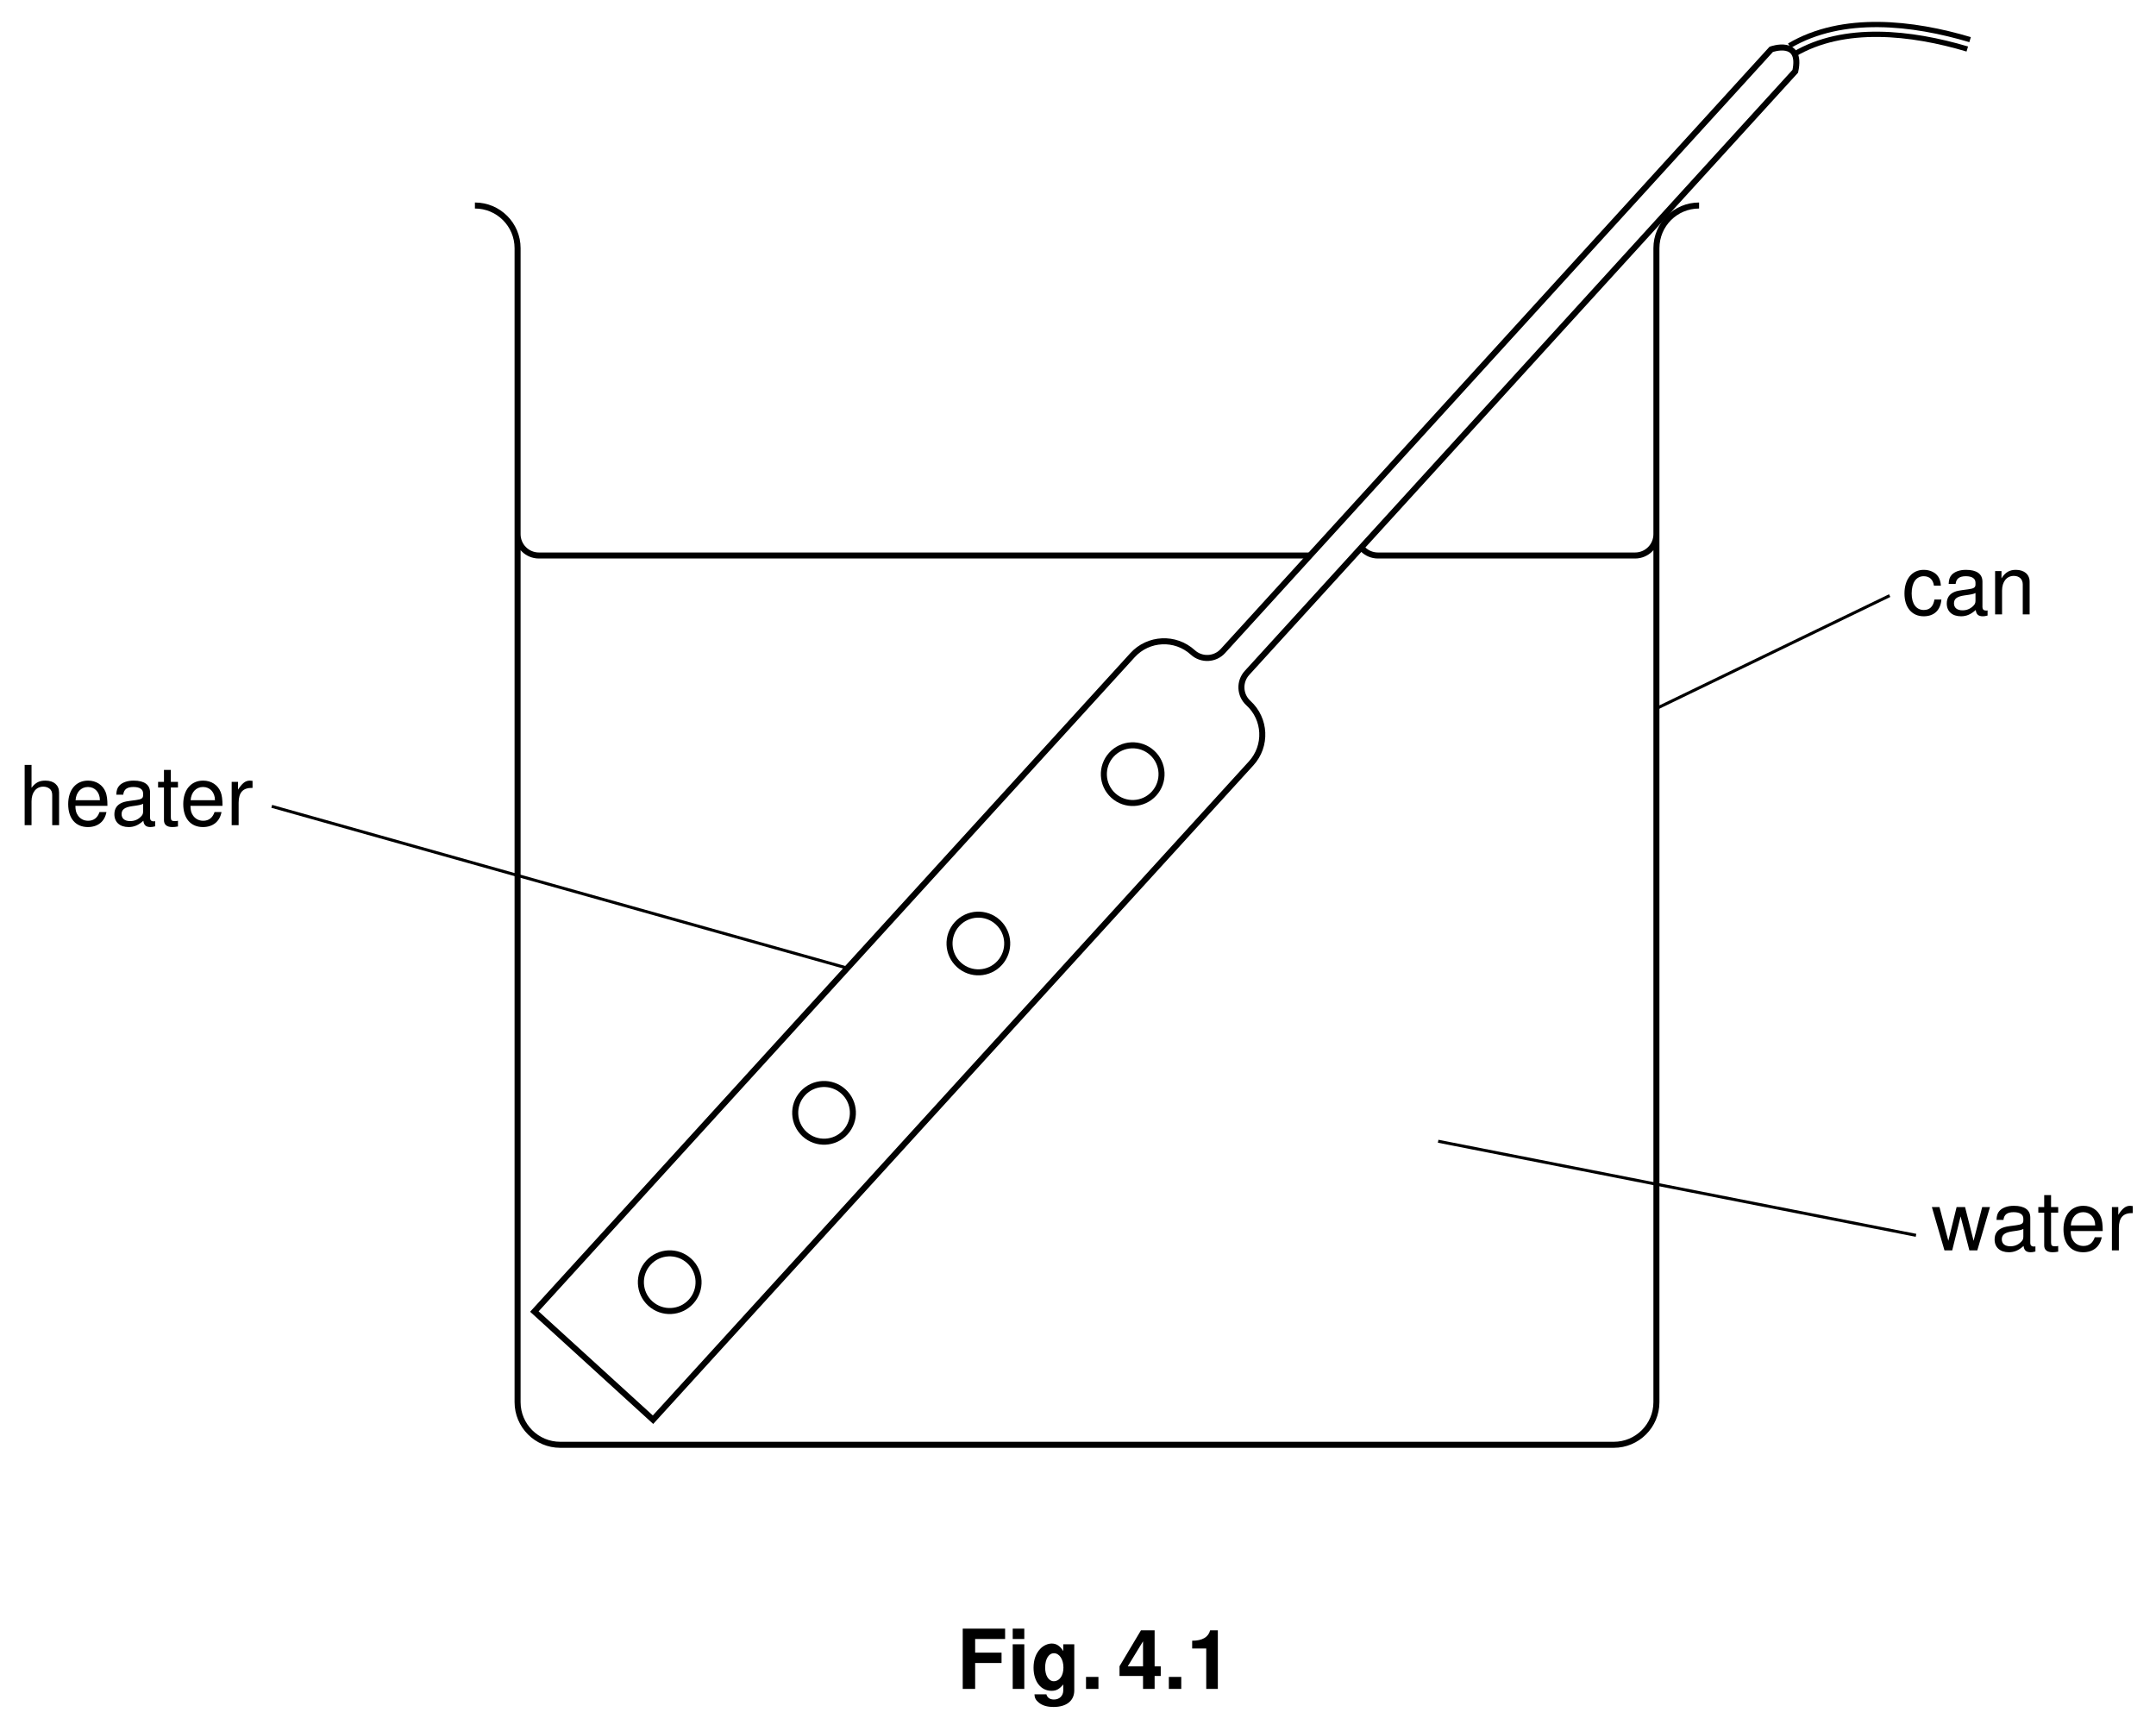
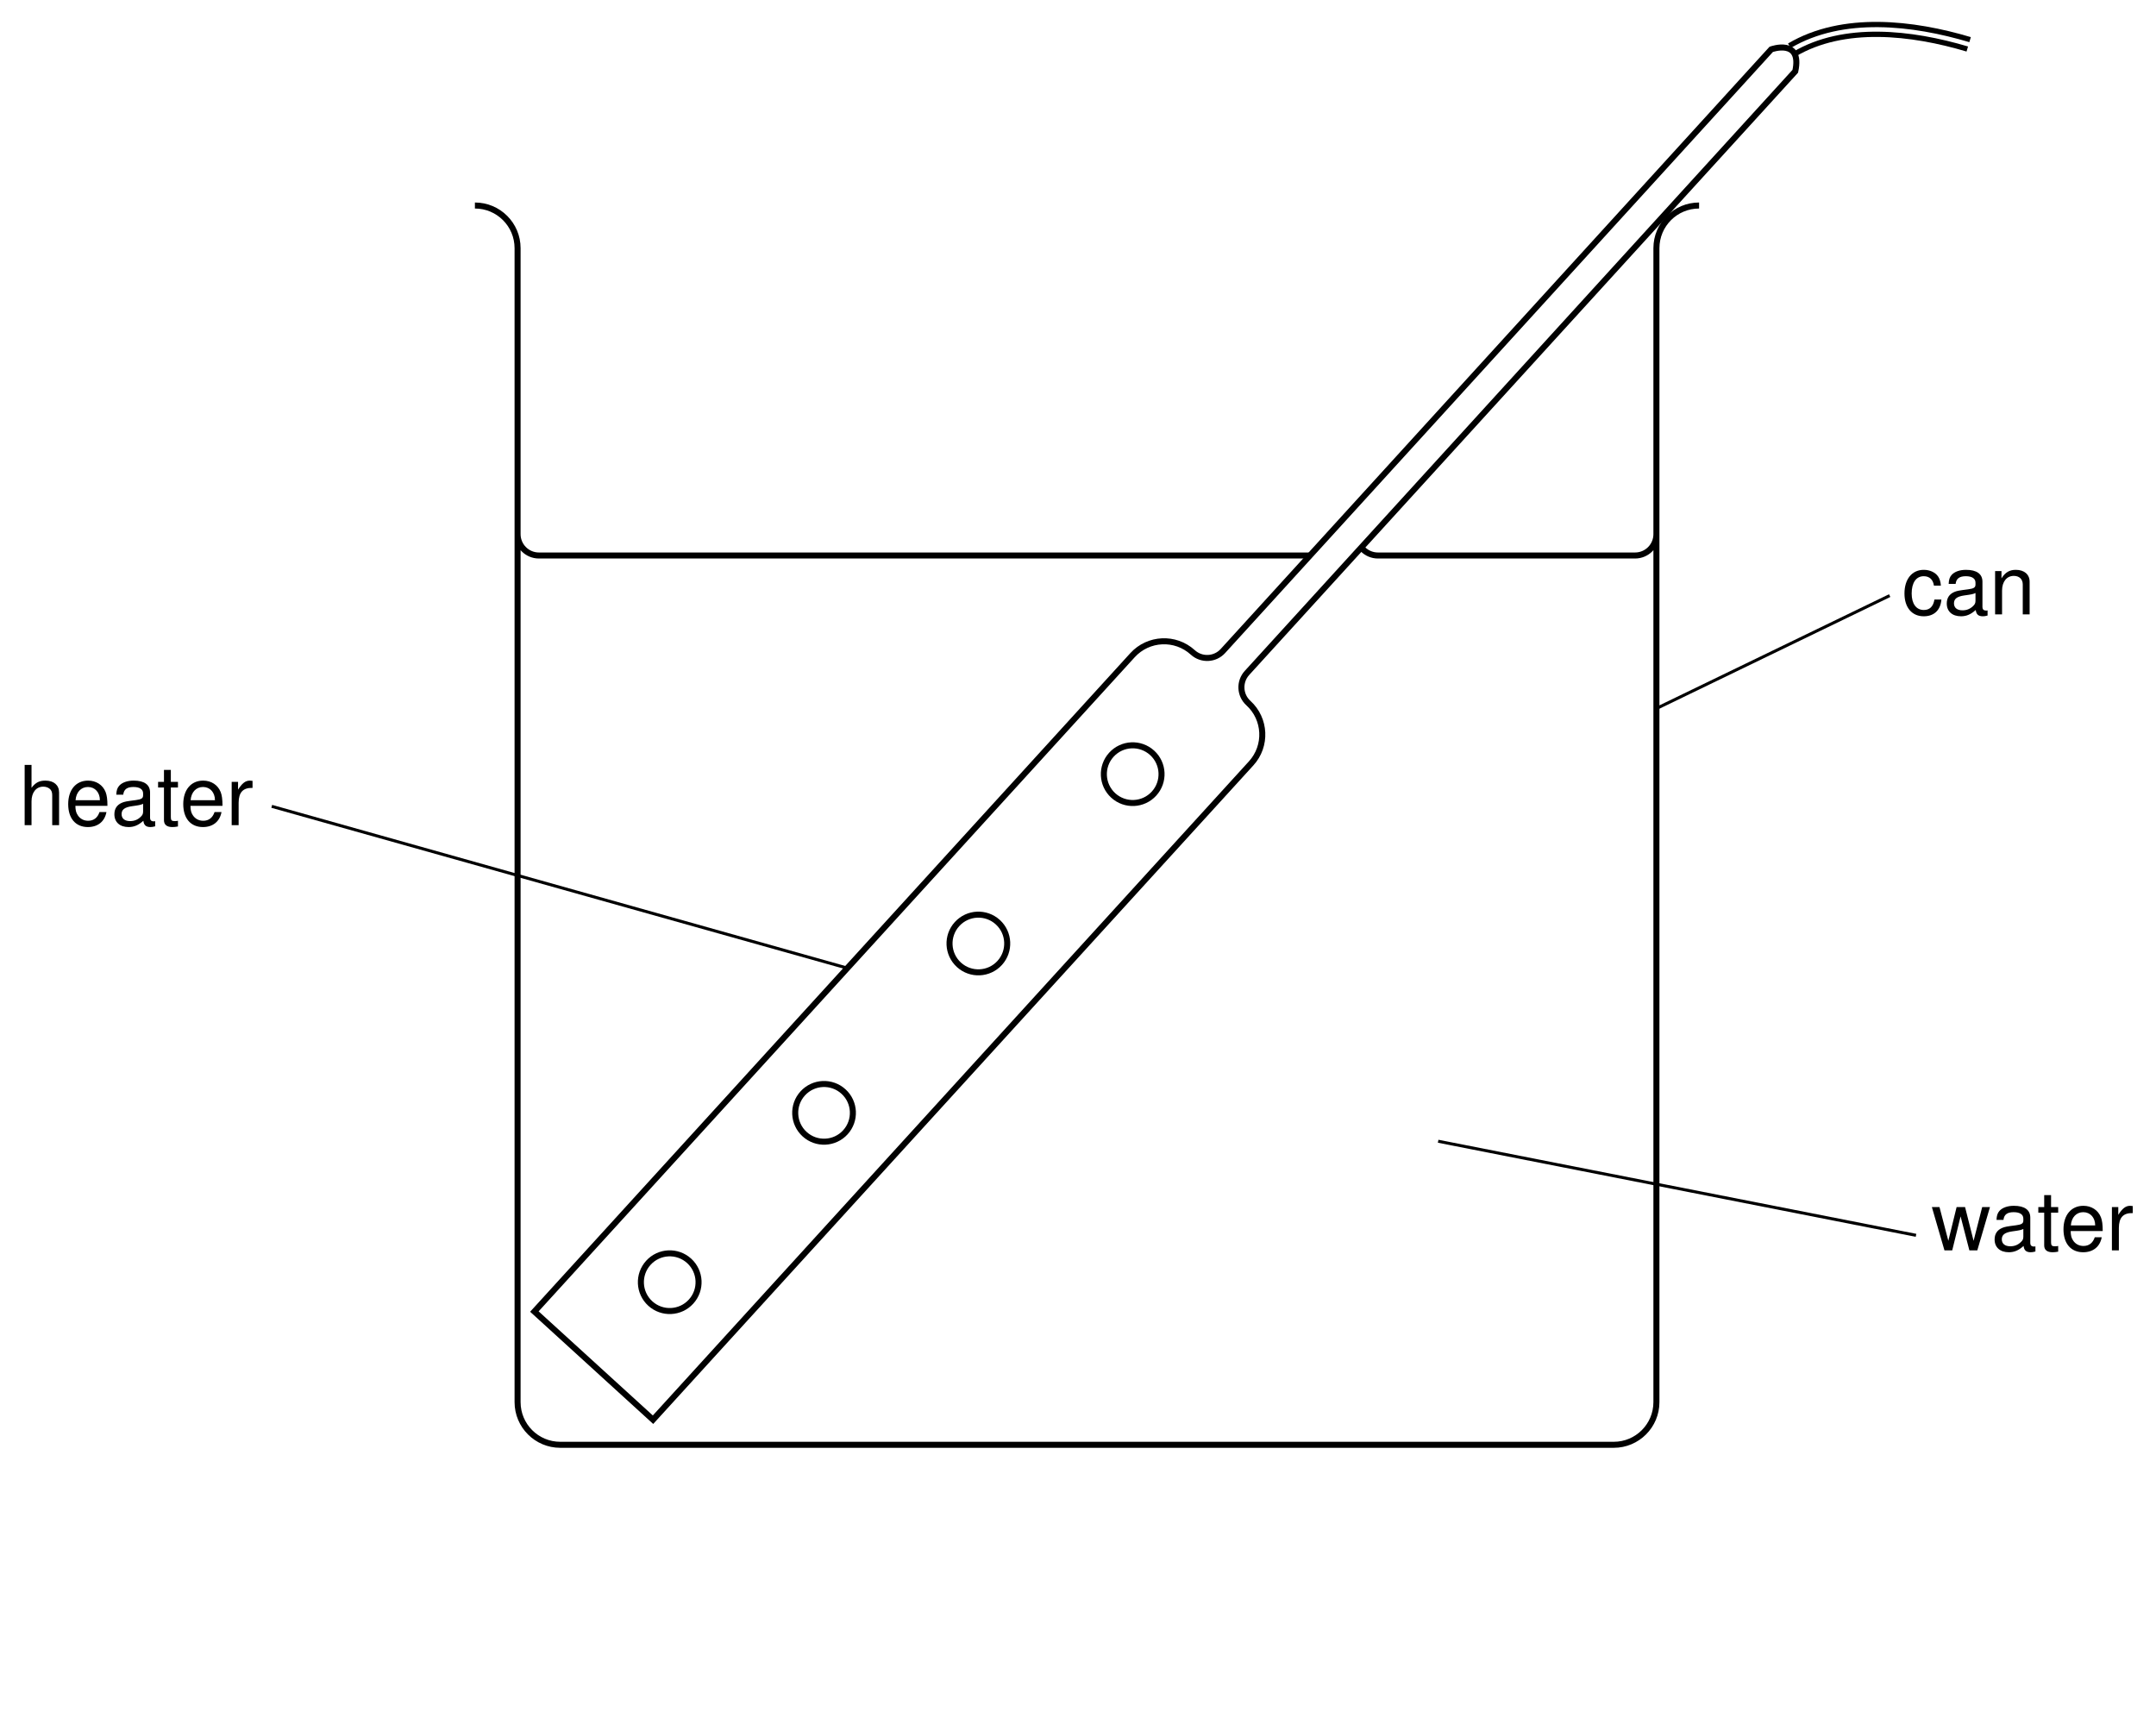
<svg xmlns="http://www.w3.org/2000/svg" xmlns:xlink="http://www.w3.org/1999/xlink" data-id="0625_2003ON_03_q04_fig4-1" data-width-mm="101.07" data-height-mm="81.14" data-measure="false" data-source="0625/03 ON 2003 p6" version="1.1" width="286.5" height="230" viewBox="0 0 286.5 230">
  <defs>
    <clipPath id="clip_1">
      <path transform="matrix(1,0,0,-1,-138,735)" d="M138 505H424.5V735H138Z" />
    </clipPath>
    <clipPath id="clip_2">
      <path transform="matrix(1,0,0,-1,-138,735)" d="M0 0H595V842H0Z" />
    </clipPath>
    <clipPath id="clip_3">
      <path transform="matrix(1,0,0,-1,-138,735)" d="M-1 843H596V-1H-1Z" />
    </clipPath>
    <clipPath id="clip_4">
      <path transform="matrix(1,0,0,-1,-138,735)" d="M.015 842.01H595.005V0H.015Z" />
    </clipPath>
-     <path id="font_5_39" d="M.223 .313H.542V.438H.223V.603H.585V.728H.073V0H.223V.313Z" />
-     <path id="font_5_74" d="M.206 .539H.066V0H.206V.539M.206 .728H.066V.603H.206V.728Z" />
-     <path id="font_5_72" d="M.399 .539V.457C.360 .519 .317 .548 .260 .548 .212 .548 .159 .524 .122 .485 .068 .429 .040 .351 .040 .256 .040 .090 .128-.023 .257-.023 .315-.023 .350-.004 .399 .054V-.018C.399-.083 .353-.128 .287-.128 .237-.128 .206-.106 .195-.065H.051C.052-.107 .067-.136 .104-.166 .147-.201 .206-.218 .282-.218 .438-.218 .532-.143 .532-.018V.539H.399M.286 .431C.352 .431 .401 .358 .401 .258 .401 .160 .354 .093 .284 .093 .223 .093 .180 .160 .180 .258 .180 .360 .223 .431 .286 .431Z" />
-     <path id="font_5_15" d="M.213 .145H.063V0H.213V.145Z" />
-     <path id="font_5_21" d="M.521 .272H.447V.708H.282L.023 .274V.156H.307V0H.447V.156H.521V.272M.307 .272H.122L.307 .575V.272Z" />
-     <path id="font_5_18" d="M.237 .488V0H.377V.708H.284C.263 .625 .189 .582 .067 .582V.488H.237Z" />
-     <clipPath id="clip_6">
+     <clipPath id="clip_5">
      <path transform="matrix(1,0,0,-1,-138,735)" d="M50.61 733.36H515.49V540.6H50.61Z" clip-rule="evenodd" />
    </clipPath>
-     <path id="font_7_73" d="M.069 .728V0H.152V.288C.152 .395 .208 .465 .294 .465 .322 .465 .348 .457 .368 .442 .392 .424 .402 .399 .402 .362V0H.485V.395C.485 .483 .422 .538 .320 .538 .246 .538 .201 .515 .152 .451V.728H.069Z" />
-     <path id="font_7_70" d="M.513 .233C.513 .313 .506 .361 .491 .400 .457 .486 .377 .538 .279 .538 .133 .538 .039 .427 .039 .254 .039 .081 .129-.023 .277-.023 .397-.023 .480 .044 .501 .158H.417C.394 .089 .347 .053 .280 .053 .227 .053 .182 .077 .154 .121 .134 .151 .127 .181 .126 .233H.513M.128 .301C.135 .398 .194 .461 .278 .461 .363 .461 .422 .395 .422 .301H.128Z" />
-     <path id="font_7_66" d="M.534 .048C.526 .046 .521 .046 .516 .046 .487 .046 .472 .061 .472 .087V.395C.472 .488 .403 .538 .274 .538 .197 .538 .136 .516 .100 .477 .076 .450 .066 .420 .064 .368H.148C.155 .432 .194 .461 .271 .461 .347 .461 .388 .433 .388 .383V.361C.388 .325 .369 .312 .301 .303 .183 .288 .165 .284 .133 .271 .072 .245 .041 .199 .041 .131 .041 .036 .107-.023 .213-.023 .279-.023 .332 0 .391 .053 .397 0 .423-.023 .477-.023 .495-.023 .506-.021 .534-.014V.048M.388 .164C.388 .136 .380 .119 .355 .097 .321 .065 .280 .049 .231 .049 .166 .049 .128 .080 .128 .133 .128 .188 .164 .216 .254 .229 .343 .241 .360 .245 .388 .258V.164Z" />
-     <path id="font_7_85" d="M.253 .523H.167V.667H.084V.523H.013V.455H.084V.059C.084 .005 .120-.023 .185-.023 .207-.023 .225-.021 .253-.016V.053C.241 .050 .230 .049 .213 .049 .177 .049 .167 .059 .167 .097V.455H.253V.523Z" />
-     <path id="font_7_83" d="M.068 .523V0H.152V.271C.153 .397 .205 .453 .320 .450V.535C.306 .537 .298 .538 .288 .538 .234 .538 .194 .506 .145 .429V.523H.068Z" />
-     <path id="font_7_68" d="M.470 .347C.466 .398 .455 .431 .435 .460 .399 .509 .336 .538 .263 .538 .121 .538 .030 .426 .030 .252 .030 .083 .120-.023 .263-.023 .388-.023 .466 .051 .476 .179H.392C.378 .095 .335 .053 .264 .053 .172 .053 .117 .128 .117 .252 .117 .383 .171 .461 .263 .461 .332 .461 .376 .420 .386 .347H.470Z" />
-     <path id="font_7_79" d="M.069 .523V0H.153V.288C.153 .395 .209 .465 .295 .465 .361 .465 .403 .425 .403 .362V0H.486V.395C.486 .482 .421 .538 .320 .538 .242 .538 .192 .508 .146 .435V.523H.069Z" />
-     <path id="font_7_88" d="M.554 0 .707 .523H.613L.509 .115 .406 .523H.304L.204 .115 .097 .523H.005L.157 0H.251L.352 .410 .458 0H.554Z" />
-     <clipPath id="clip_8">
+     <path id="font_6_73" d="M.069 .728V0H.152V.288C.152 .395 .208 .465 .294 .465 .322 .465 .348 .457 .368 .442 .392 .424 .402 .399 .402 .362V0H.485V.395C.485 .483 .422 .538 .320 .538 .246 .538 .201 .515 .152 .451V.728H.069Z" />
+     <path id="font_6_70" d="M.513 .233C.513 .313 .506 .361 .491 .400 .457 .486 .377 .538 .279 .538 .133 .538 .039 .427 .039 .254 .039 .081 .129-.023 .277-.023 .397-.023 .480 .044 .501 .158H.417C.394 .089 .347 .053 .280 .053 .227 .053 .182 .077 .154 .121 .134 .151 .127 .181 .126 .233H.513M.128 .301C.135 .398 .194 .461 .278 .461 .363 .461 .422 .395 .422 .301H.128Z" />
+     <path id="font_6_66" d="M.534 .048C.526 .046 .521 .046 .516 .046 .487 .046 .472 .061 .472 .087V.395C.472 .488 .403 .538 .274 .538 .197 .538 .136 .516 .100 .477 .076 .450 .066 .420 .064 .368H.148C.155 .432 .194 .461 .271 .461 .347 .461 .388 .433 .388 .383V.361C.388 .325 .369 .312 .301 .303 .183 .288 .165 .284 .133 .271 .072 .245 .041 .199 .041 .131 .041 .036 .107-.023 .213-.023 .279-.023 .332 0 .391 .053 .397 0 .423-.023 .477-.023 .495-.023 .506-.021 .534-.014V.048M.388 .164C.388 .136 .380 .119 .355 .097 .321 .065 .280 .049 .231 .049 .166 .049 .128 .080 .128 .133 .128 .188 .164 .216 .254 .229 .343 .241 .360 .245 .388 .258V.164Z" />
+     <path id="font_6_85" d="M.253 .523H.167V.667H.084V.523H.013V.455H.084V.059C.084 .005 .120-.023 .185-.023 .207-.023 .225-.021 .253-.016V.053C.241 .050 .230 .049 .213 .049 .177 .049 .167 .059 .167 .097V.455H.253V.523Z" />
+     <path id="font_6_83" d="M.068 .523V0H.152V.271C.153 .397 .205 .453 .320 .450V.535C.306 .537 .298 .538 .288 .538 .234 .538 .194 .506 .145 .429V.523H.068Z" />
+     <path id="font_6_68" d="M.470 .347C.466 .398 .455 .431 .435 .460 .399 .509 .336 .538 .263 .538 .121 .538 .030 .426 .030 .252 .030 .083 .120-.023 .263-.023 .388-.023 .466 .051 .476 .179H.392C.378 .095 .335 .053 .264 .053 .172 .053 .117 .128 .117 .252 .117 .383 .171 .461 .263 .461 .332 .461 .376 .420 .386 .347H.470Z" />
+     <path id="font_6_79" d="M.069 .523V0H.153V.288C.153 .395 .209 .465 .295 .465 .361 .465 .403 .425 .403 .362V0H.486V.395C.486 .482 .421 .538 .320 .538 .242 .538 .192 .508 .146 .435V.523H.069Z" />
+     <path id="font_6_88" d="M.554 0 .707 .523H.613L.509 .115 .406 .523H.304L.204 .115 .097 .523H.005L.157 0H.251L.352 .410 .458 0H.554Z" />
+     <clipPath id="clip_7">
      <path transform="matrix(1,0,0,-1,-138,735)" d="M-1 843H596V-1H-1Z" />
    </clipPath>
-     <clipPath id="clip_9">
+     <clipPath id="clip_8">
      <path transform="matrix(1,0,0,-1,-138,735)" d="M.015 842.01H595.005V0H.015Z" />
    </clipPath>
  </defs>
  <g clip-path="url(#clip_1)">
    <g clip-path="url(#clip_2)">
      <path transform="matrix(1,0,0,-1,-127,-95)" d="M0 0V0" fill="#ffffff" />
      <g clip-path="url(#clip_3)">
        <g clip-path="url(#clip_4)">
          <path transform="matrix(1,0,0,-1,-138,735)" d="M49.61 777.37H517.32V51.700H49.61Z" fill="#ffffff" />
-           <use data-text="F" xlink:href="#font_5_39" transform="matrix(11,0,0,-11,127.129,224.410)" />
-           <use data-text="i" xlink:href="#font_5_74" transform="matrix(11,0,0,-11,133.848,224.410)" />
-           <use data-text="g" xlink:href="#font_5_72" transform="matrix(11,0,0,-11,136.903,224.410)" />
-           <use data-text="." xlink:href="#font_5_15" transform="matrix(11,0,0,-11,143.622,224.410)" />
-           <use data-text="4" xlink:href="#font_5_21" transform="matrix(11,0,0,-11,148.515,224.410)" />
-           <use data-text="." xlink:href="#font_5_15" transform="matrix(11,0,0,-11,154.629,224.410)" />
-           <use data-text="1" xlink:href="#font_5_18" transform="matrix(11,0,0,-11,157.685,224.410)" />
          <path transform="matrix(1,0,0,-1,-138,735)" d="M50.61 733.36H515.49V540.6H50.61Z" fill="#ffffff" />
        </g>
      </g>
-       <g clip-path="url(#clip_6)">
+       <g clip-path="url(#clip_5)">
        <path transform="matrix(1,0,0,-1,238.109,6.640)" d="M0 0C6.85 4.05 16.026 2.982 23.5 .75" fill="#ffffff" />
        <path transform="matrix(1,0,0,-1,238.109,6.640)" stroke-width="2" stroke-linecap="butt" stroke-miterlimit="4" stroke-linejoin="miter" fill="none" stroke="#000000" d="M0 0C6.85 4.05 16.026 2.982 23.5 .75" />
        <path transform="matrix(1,0,0,-1,238.109,6.640)" stroke-width=".6" stroke-linecap="round" stroke-miterlimit="4" stroke-linejoin="miter" fill="none" stroke="#ffffff" d="M0 0C6.85 4.05 16.026 2.982 23.5 .75" />
      </g>
      <path transform="matrix(1,0,0,-1,220.113,32.976)" stroke-width=".8" stroke-linecap="butt" stroke-miterlimit="4" stroke-linejoin="miter" fill="none" stroke="#000000" d="M0 0V-153.328C0-156.459-2.539-158.998-5.67-158.998H-145.665C-148.796-158.998-151.334-156.459-151.334-153.328V0M-157.004 5.669C-153.873 5.669-151.334 3.131-151.334 0M0 0C0 3.131 2.538 5.669 5.67 5.669M-40.67-40.835H-148.5C-150.065-40.835-151.334-39.566-151.334-38M0-38C0-39.566-1.27-40.835-2.835-40.835H-37.003C-38.568-40.835-39.838-39.566-39.838-38" />
      <path transform="matrix(1,0,0,-1,238.565,9.471)" d="M0 0-72.859-79.942C-73.914-81.099-73.832-82.892-72.674-83.947-70.359-86.056-70.193-89.642-72.303-91.956L-151.788-179.169-167.555-164.798-88.071-77.586C-85.961-75.272-82.377-75.106-80.06-77.215-78.904-78.27-77.111-78.187-76.057-77.029L-3.197 2.913C-3.197 2.913 .955 4.419 0 0Z" fill="#ffffff" />
      <path transform="matrix(1,0,0,-1,238.565,9.471)" stroke-width=".8" stroke-linecap="butt" stroke-miterlimit="4" stroke-linejoin="miter" fill="none" stroke="#000000" d="M0 0-72.859-79.942C-73.914-81.099-73.832-82.892-72.674-83.947-70.359-86.056-70.193-89.642-72.303-91.956L-151.788-179.169-167.555-164.798-88.071-77.586C-85.961-75.272-82.377-75.106-80.06-77.215-78.904-78.27-77.111-78.187-76.057-77.029L-3.197 2.913C-3.197 2.913 .955 4.419 0 0Z" />
      <path transform="matrix(1,0,0,-1,91.578,167.534)" d="M0 0C1.566-1.427 1.678-3.851 .251-5.416-1.174-6.981-3.599-7.093-5.164-5.667-6.728-4.241-6.841-1.816-5.415-.252-3.989 1.313-1.564 1.426 0 0Z" fill="#ffffff" />
      <path transform="matrix(1,0,0,-1,91.578,167.534)" stroke-width=".8" stroke-linecap="butt" stroke-miterlimit="4" stroke-linejoin="miter" fill="none" stroke="#000000" d="M0 0C1.566-1.427 1.678-3.851 .251-5.416-1.174-6.981-3.599-7.093-5.164-5.667-6.728-4.241-6.841-1.816-5.415-.252-3.989 1.313-1.564 1.426 0 0Z" />
      <path transform="matrix(1,0,0,-1,112.086,145.034)" d="M0 0C1.565-1.425 1.677-3.85 .251-5.415-1.175-6.98-3.6-7.092-5.164-5.666-6.728-4.24-6.842-1.815-5.416-.25-3.989 1.314-1.564 1.427 0 0Z" fill="#ffffff" />
      <path transform="matrix(1,0,0,-1,112.086,145.034)" stroke-width=".8" stroke-linecap="butt" stroke-miterlimit="4" stroke-linejoin="miter" fill="none" stroke="#000000" d="M0 0C1.565-1.425 1.677-3.85 .251-5.415-1.175-6.98-3.6-7.092-5.164-5.666-6.728-4.24-6.842-1.815-5.416-.25-3.989 1.314-1.564 1.427 0 0Z" />
      <path transform="matrix(1,0,0,-1,132.594,122.531)" d="M0 0C1.564-1.426 1.677-3.851 .251-5.416-1.176-6.981-3.6-7.093-5.165-5.667-6.73-4.24-6.842-1.816-5.416-.252-3.99 1.313-1.565 1.426 0 0Z" fill="#ffffff" />
      <path transform="matrix(1,0,0,-1,132.594,122.531)" stroke-width=".8" stroke-linecap="butt" stroke-miterlimit="4" stroke-linejoin="miter" fill="none" stroke="#000000" d="M0 0C1.564-1.426 1.677-3.851 .251-5.416-1.176-6.981-3.6-7.093-5.165-5.667-6.73-4.24-6.842-1.816-5.416-.252-3.99 1.313-1.565 1.426 0 0Z" />
      <path transform="matrix(1,0,0,-1,153.101,100.031)" d="M0 0C1.566-1.426 1.677-3.851 .251-5.416-1.175-6.981-3.6-7.093-5.164-5.667-6.729-4.24-6.842-1.816-5.415-.251-3.989 1.314-1.565 1.426 0 0Z" fill="#ffffff" />
      <path transform="matrix(1,0,0,-1,153.101,100.031)" stroke-width=".8" stroke-linecap="butt" stroke-miterlimit="4" stroke-linejoin="miter" fill="none" stroke="#000000" d="M0 0C1.566-1.426 1.677-3.851 .251-5.416-1.175-6.981-3.6-7.093-5.164-5.667-6.729-4.24-6.842-1.816-5.415-.251-3.989 1.314-1.565 1.426 0 0Z" />
-       <use data-text="h" xlink:href="#font_7_73" transform="matrix(11,0,0,-11,2.517,109.640)" />
-       <use data-text="e" xlink:href="#font_7_70" transform="matrix(11,0,0,-11,8.633,109.640)" />
-       <use data-text="a" xlink:href="#font_7_66" transform="matrix(11,0,0,-11,14.749,109.640)" />
-       <use data-text="t" xlink:href="#font_7_85" transform="matrix(11,0,0,-11,20.865,109.640)" />
-       <use data-text="e" xlink:href="#font_7_70" transform="matrix(11,0,0,-11,23.923,109.640)" />
-       <use data-text="r" xlink:href="#font_7_83" transform="matrix(11,0,0,-11,30.039,109.640)" />
-       <use data-text="c" xlink:href="#font_7_68" transform="matrix(11,0,0,-11,252.745,81.634)" />
-       <use data-text="a" xlink:href="#font_7_66" transform="matrix(11,0,0,-11,258.245,81.634)" />
-       <use data-text="n" xlink:href="#font_7_79" transform="matrix(11,0,0,-11,264.361,81.634)" />
-       <use data-text="w" xlink:href="#font_7_88" transform="matrix(11,0,0,-11,256.661,166.136)" />
-       <use data-text="a" xlink:href="#font_7_66" transform="matrix(11,0,0,-11,264.603,166.136)" />
-       <use data-text="t" xlink:href="#font_7_85" transform="matrix(11,0,0,-11,270.719,166.136)" />
-       <use data-text="e" xlink:href="#font_7_70" transform="matrix(11,0,0,-11,273.777,166.136)" />
-       <use data-text="r" xlink:href="#font_7_83" transform="matrix(11,0,0,-11,279.893,166.136)" />
+       <use data-text="h" xlink:href="#font_6_73" transform="matrix(11,0,0,-11,2.517,109.640)" />
+       <use data-text="e" xlink:href="#font_6_70" transform="matrix(11,0,0,-11,8.633,109.640)" />
+       <use data-text="a" xlink:href="#font_6_66" transform="matrix(11,0,0,-11,14.749,109.640)" />
+       <use data-text="t" xlink:href="#font_6_85" transform="matrix(11,0,0,-11,20.865,109.640)" />
+       <use data-text="e" xlink:href="#font_6_70" transform="matrix(11,0,0,-11,23.923,109.640)" />
+       <use data-text="r" xlink:href="#font_6_83" transform="matrix(11,0,0,-11,30.039,109.640)" />
+       <use data-text="c" xlink:href="#font_6_68" transform="matrix(11,0,0,-11,252.745,81.634)" />
+       <use data-text="a" xlink:href="#font_6_66" transform="matrix(11,0,0,-11,258.245,81.634)" />
+       <use data-text="n" xlink:href="#font_6_79" transform="matrix(11,0,0,-11,264.361,81.634)" />
+       <use data-text="w" xlink:href="#font_6_88" transform="matrix(11,0,0,-11,256.661,166.136)" />
+       <use data-text="a" xlink:href="#font_6_66" transform="matrix(11,0,0,-11,264.603,166.136)" />
+       <use data-text="t" xlink:href="#font_6_85" transform="matrix(11,0,0,-11,270.719,166.136)" />
+       <use data-text="e" xlink:href="#font_6_70" transform="matrix(11,0,0,-11,273.777,166.136)" />
+       <use data-text="r" xlink:href="#font_6_83" transform="matrix(11,0,0,-11,279.893,166.136)" />
      <path transform="matrix(1,0,0,-1,36.11,107.140)" stroke-width=".4" stroke-linecap="butt" stroke-miterlimit="4" stroke-linejoin="miter" fill="none" stroke="#000000" d="M0 0 76.5-21.5M215 28 184 13M218.5-57 155-44.5" />
-       <g clip-path="url(#clip_8)">
-         <g clip-path="url(#clip_9)">
-           <path transform="matrix(1,0,0,-1,390.664,-68.729)" stroke-width=".3" stroke-linecap="butt" stroke-miterlimit="10" stroke-linejoin="miter" fill="none" stroke="#000000" d="M0 0V-751.89" />
-         </g>
+       <g clip-path="url(#clip_7)">
+         <g clip-path="url(#clip_8)" />
      </g>
    </g>
  </g>
</svg>
